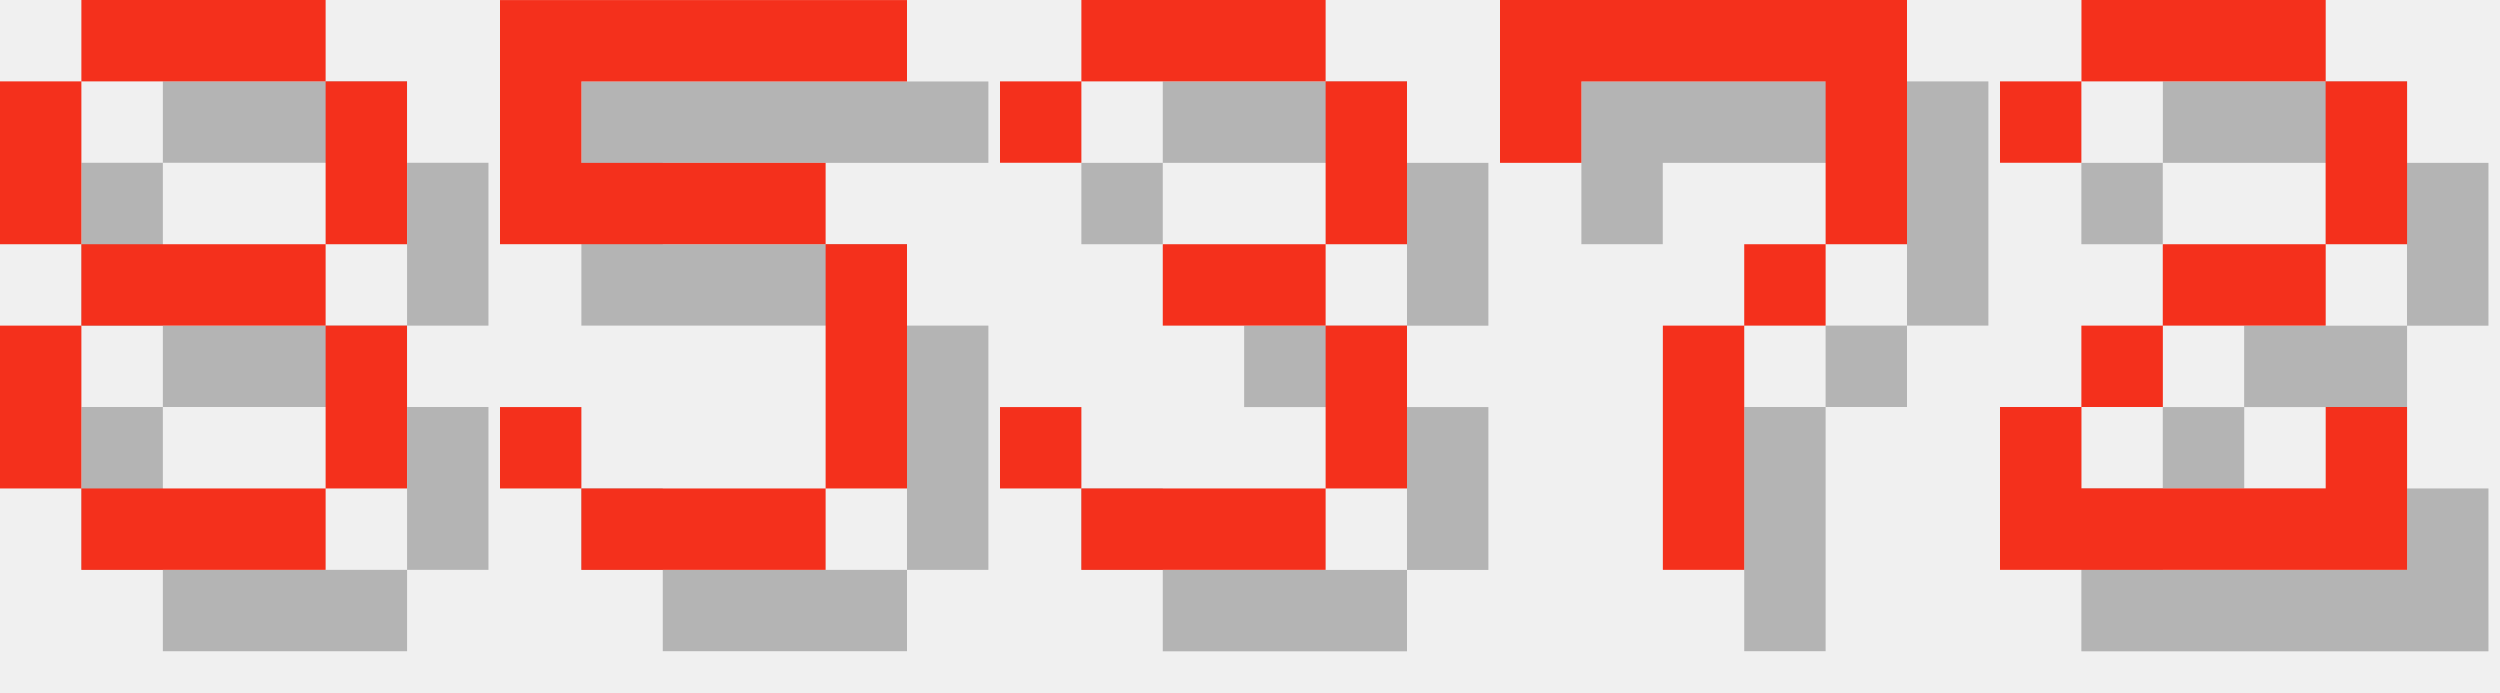
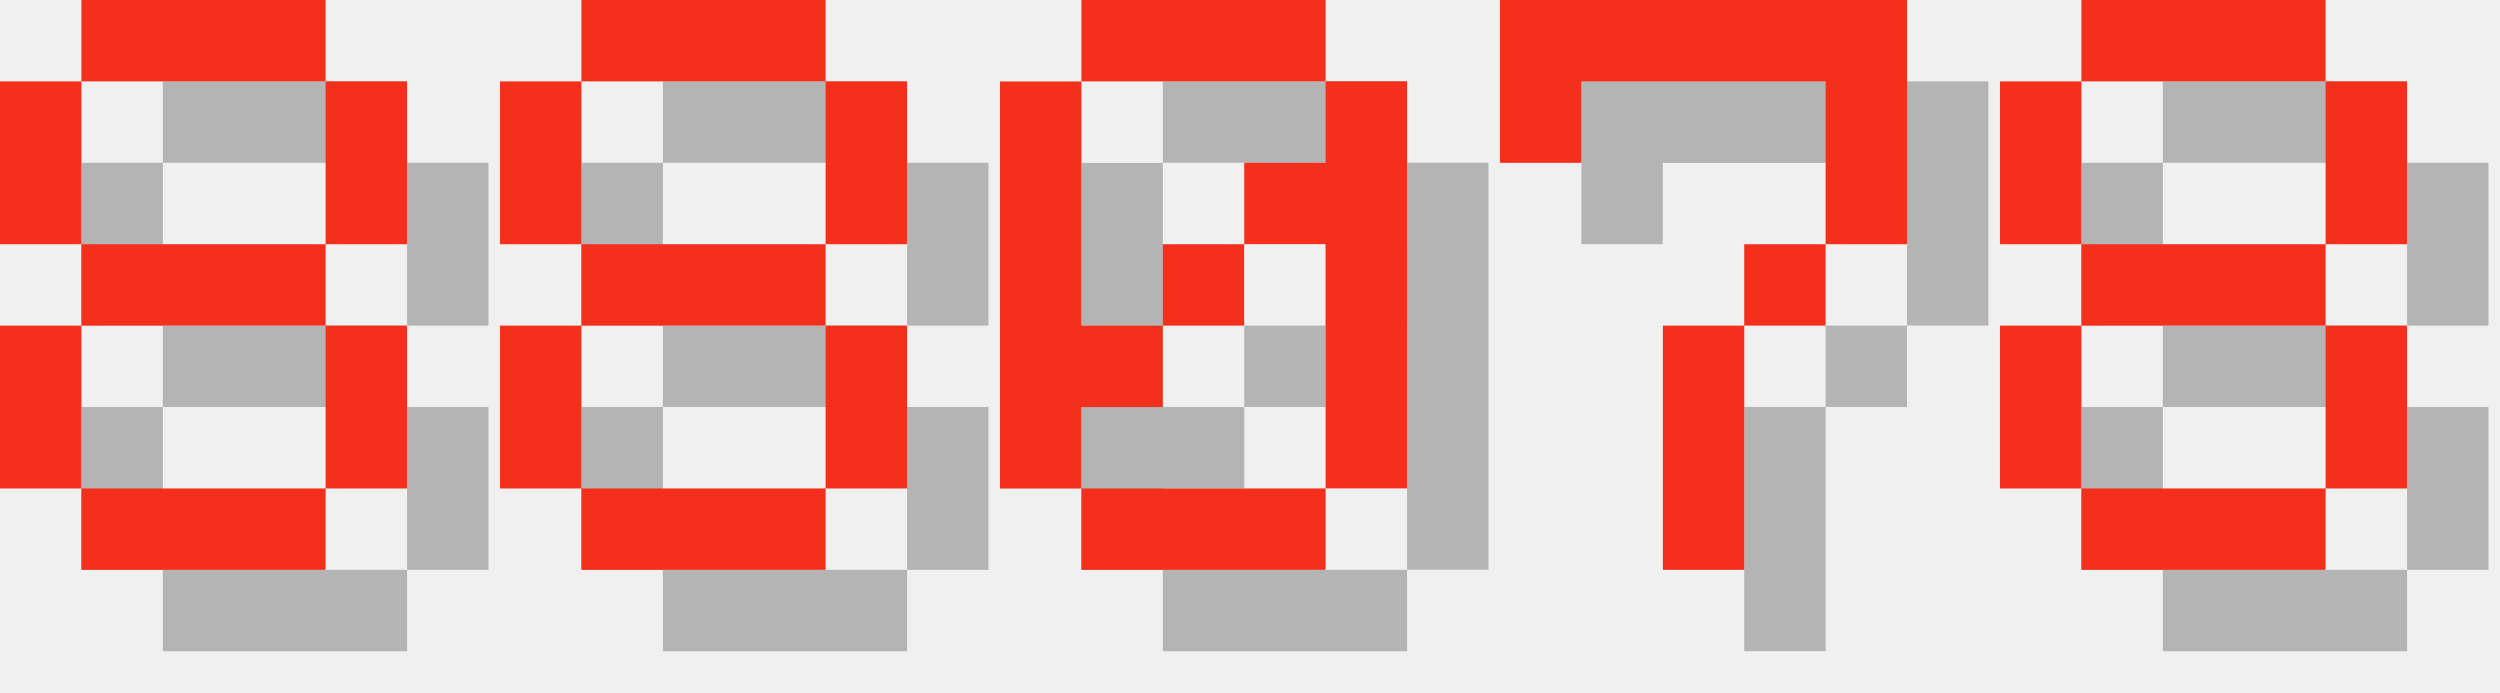
<svg xmlns="http://www.w3.org/2000/svg" version="1.1" width="130.0" height="36">
  <style>
        .text-foreground {
            fill: #F4301C;
        }
        .text-shadow {
            fill: #000000;
            fill-opacity: 0.25;
        }
    </style>
  <g class="digit" id="digit_8" transform="translate(0.0, 0), scale(4)">
    <path id="digit_8_shadow" class="text-shadow" d="m2.117 1.058v1.058h3.175v-1.058h-3.175zm3.175 1.058v2.117h1.058v-2.117h-1.058zm0 2.117h-3.175v1.058h3.175v-1.058zm0 1.058v2.117h1.058v-2.117h-1.058zm0 2.117h-3.175v1.058h3.175v-1.058zm-3.175 0v-2.117h-1.058v2.117h1.058zm0-3.175v-2.117h-1.058v2.117h1.058z" fill-opacity=".5" style="paint-order:stroke fill markers" />
    <path id="digit_8_fg" class="text-foreground" d="m1.058 0v1.058h3.175v-1.058h-3.175zm3.175 1.058v2.117h1.058v-2.117h-1.058zm0 2.117h-3.175v1.058h3.175v-1.058zm0 1.058v2.117h1.058v-2.117h-1.058zm0 2.117h-3.175v1.058h3.175v-1.058zm-3.175 0v-2.117h-1.058v2.117h1.058zm0-3.175v-2.117h-1.058v2.117h1.058z" fill="#fff" style="paint-order:stroke fill markers" />
  </g>
-   <g class="digit" id="digit_5" transform="translate(26.0, 0), scale(4)">
-     <path id="digit_5_shadow" class="text-shadow" d="m1.058 1.058v3.175h4.233v3.175h-3.175v-1.058h-1.058v1.058h1.058v1.058h3.175v-1.058h1.058v-3.175h-1.058v-1.058h-3.175v-1.058h4.233v-1.058h-5.292z" fill-opacity=".5" style="paint-order:stroke fill markers" />
-     <path id="digit_5_fg" class="text-foreground" d="m0 0v3.175h4.233v3.175h-3.175v-1.058h-1.058v1.058h1.058v1.058h3.175v-1.058h1.058v-3.175h-1.058v-1.058h-3.175v-1.058h4.233v-1.058h-5.292z" fill="#fff" style="paint-order:stroke fill markers" />
+   <g class="digit" id="digit_8" transform="translate(26.0, 0), scale(4)">
+     <path id="digit_8_shadow" class="text-shadow" d="m2.117 1.058v1.058h3.175v-1.058h-3.175zm3.175 1.058v2.117h1.058v-2.117h-1.058zm0 2.117h-3.175v1.058h3.175v-1.058zm0 1.058v2.117h1.058v-2.117h-1.058zm0 2.117h-3.175v1.058h3.175v-1.058zm-3.175 0v-2.117h-1.058v2.117h1.058zm0-3.175v-2.117h-1.058v2.117h1.058z" fill-opacity=".5" style="paint-order:stroke fill markers" />
+     <path id="digit_8_fg" class="text-foreground" d="m1.058 0v1.058h3.175v-1.058h-3.175zm3.175 1.058v2.117h1.058v-2.117h-1.058zm0 2.117h-3.175v1.058h3.175v-1.058zm0 1.058v2.117h1.058v-2.117h-1.058zm0 2.117h-3.175v1.058h3.175v-1.058zm-3.175 0v-2.117h-1.058v2.117h1.058zm0-3.175v-2.117h-1.058v2.117h1.058z" fill="#fff" style="paint-order:stroke fill markers" />
  </g>
-   <g class="digit" id="digit_3" transform="translate(52.0, 0), scale(4)">
-     <path id="digit_3_shadow" class="text-shadow" d="m1.058 2.117v1.058h1.058v-1.058h3.175v2.117h-2.117v1.058h2.117v2.117h-3.175v-1.058h-1.058v1.058h1.058v1.058h3.175v-1.058h1.058v-2.117h-1.058v-1.058h1.058v-2.117h-1.058v-1.058h-3.175v1.058h-1.058z" fill-opacity=".5" style="paint-order:stroke fill markers" />
-     <path id="digit_3_fg" class="text-foreground" d="m0 1.058v1.058h1.058v-1.058h3.175v2.117h-2.117v1.058h2.117v2.117h-3.175v-1.058h-1.058v1.058h1.058v1.058h3.175v-1.058h1.058v-2.117h-1.058v-1.058h1.058v-2.117h-1.058v-1.058h-3.175v1.058h-1.058z" fill="#fff" style="paint-order:stroke fill markers" />
+   <g class="digit" id="digit_0" transform="translate(52.0, 0), scale(4)">
+     <path id="digit_0_shadow" class="text-shadow" d="m2.117 1.058v1.058h3.175v-1.058h-3.175zm3.175 1.058v1.058h-1.058v1.058h1.058v3.175h1.058v-5.292h-1.058zm0 5.292h-3.175v1.058h3.175v-1.058zm-3.175 0v-1.058h1.058v-1.058h-1.058v-3.175h-1.058v5.292h1.058zm1.058-2.117h1.058v-1.058h-1.058v1.058z" fill-opacity=".5" style="paint-order:stroke fill markers" />
+     <path id="digit_0_fg" class="text-foreground" d="m1.058 0v1.058h3.175v-1.058h-3.175zm3.175 1.058v1.058h-1.058v1.058h1.058v3.175h1.058v-5.292h-1.058zm0 5.292h-3.175v1.058h3.175v-1.058zm-3.175 0v-1.058h1.058v-1.058h-1.058v-3.175h-1.058v5.292h1.058zm1.058-2.117h1.058v-1.058h-1.058v1.058z" fill="#fff" style="paint-order:stroke fill markers" />
  </g>
  <g class="digit" id="digit_7" transform="translate(78.0, 0), scale(4)">
    <path id="digit_7_shadow" class="text-shadow" d="m1.058 1.058 2e-6 2.117h1.058v-1.058h3.175v1.058l2e-7 1.058h-1.058v1.058h-1.058l4e-7 3.175 1.058 1e-7v-3.175h1.058v-1.058h1.058l5e-7 -1.058v-2.117z" fill-opacity=".5" style="paint-order:stroke fill markers" />
    <path id="digit_7_fg" class="text-foreground" d="m0 0 2e-6 2.117h1.058v-1.058h3.175v1.058l2e-7 1.058h-1.058v1.058h-1.058l4e-7 3.175 1.058 1e-7v-3.175h1.058v-1.058h1.058l5e-7 -1.058v-2.117z" fill="#fff" style="paint-order:stroke fill markers" />
  </g>
-   <g class="digit" id="digit_2" transform="translate(104.0, 0), scale(4)">
-     <path id="digit_2_shadow" class="text-shadow" d="m1.058 2.117v1.058h1.058v-1.058h3.175v2.117h-2.117v1.058h-1.058v1.058h-1.058v2.117h5.292v-2.117h-1.058v1.058h-3.175v-1.058h1.058v-1.058h2.117v-1.058h1.058v-2.117h-1.058v-1.058h-3.175v1.058h-1.058z" fill-opacity=".5" style="paint-order:stroke fill markers" />
-     <path id="digit_2_fg" class="text-foreground" d="m0 1.058v1.058h1.058v-1.058h3.175v2.117h-2.117v1.058h-1.058v1.058h-1.058v2.117h5.292v-2.117h-1.058v1.058h-3.175v-1.058h1.058v-1.058h2.117v-1.058h1.058v-2.117h-1.058v-1.058h-3.175v1.058h-1.058z" fill="#fff" style="paint-order:stroke fill markers" />
+   <g class="digit" id="digit_8" transform="translate(104.0, 0), scale(4)">
+     <path id="digit_8_shadow" class="text-shadow" d="m2.117 1.058v1.058h3.175v-1.058h-3.175zm3.175 1.058v2.117h1.058v-2.117h-1.058zm0 2.117h-3.175v1.058h3.175v-1.058zm0 1.058v2.117h1.058v-2.117h-1.058zm0 2.117h-3.175v1.058h3.175v-1.058zm-3.175 0v-2.117h-1.058v2.117h1.058zm0-3.175v-2.117h-1.058v2.117h1.058z" fill-opacity=".5" style="paint-order:stroke fill markers" />
+     <path id="digit_8_fg" class="text-foreground" d="m1.058 0v1.058h3.175v-1.058h-3.175zm3.175 1.058v2.117h1.058v-2.117h-1.058zm0 2.117h-3.175v1.058h3.175v-1.058zm0 1.058v2.117h1.058v-2.117h-1.058zm0 2.117h-3.175v1.058h3.175v-1.058zm-3.175 0v-2.117h-1.058v2.117h1.058zm0-3.175v-2.117h-1.058v2.117h1.058z" fill="#fff" style="paint-order:stroke fill markers" />
  </g>
</svg>
